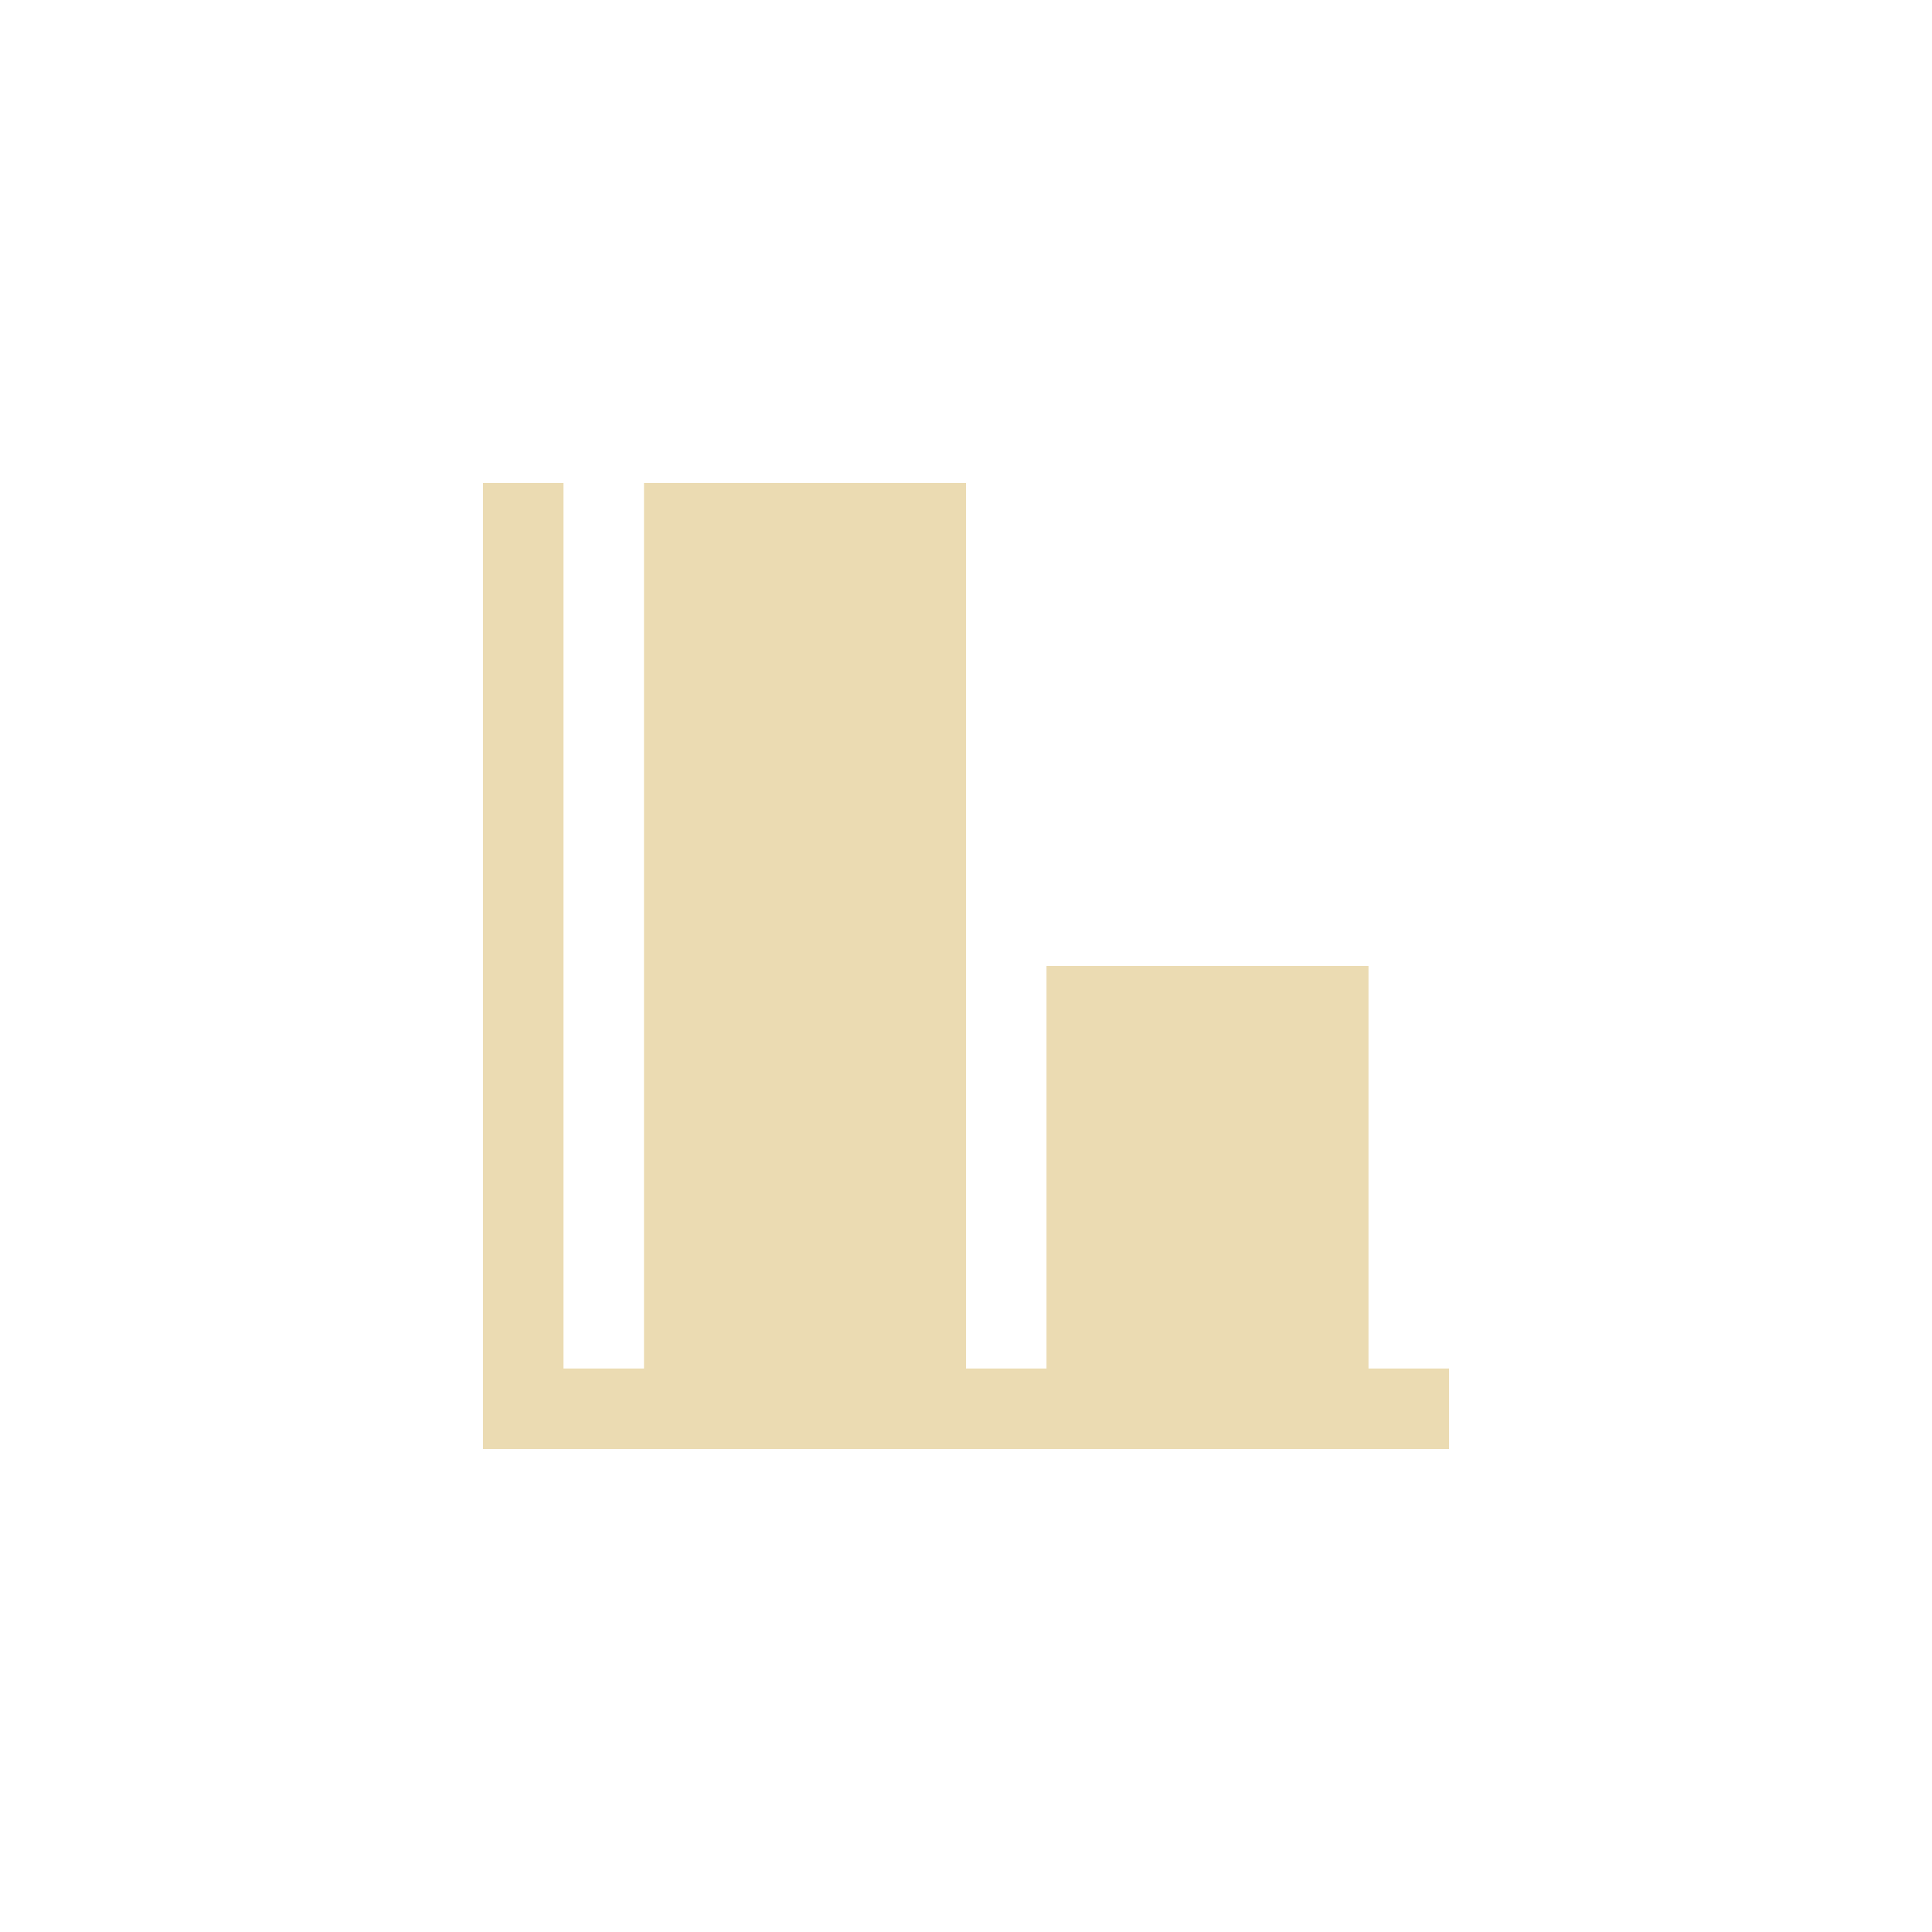
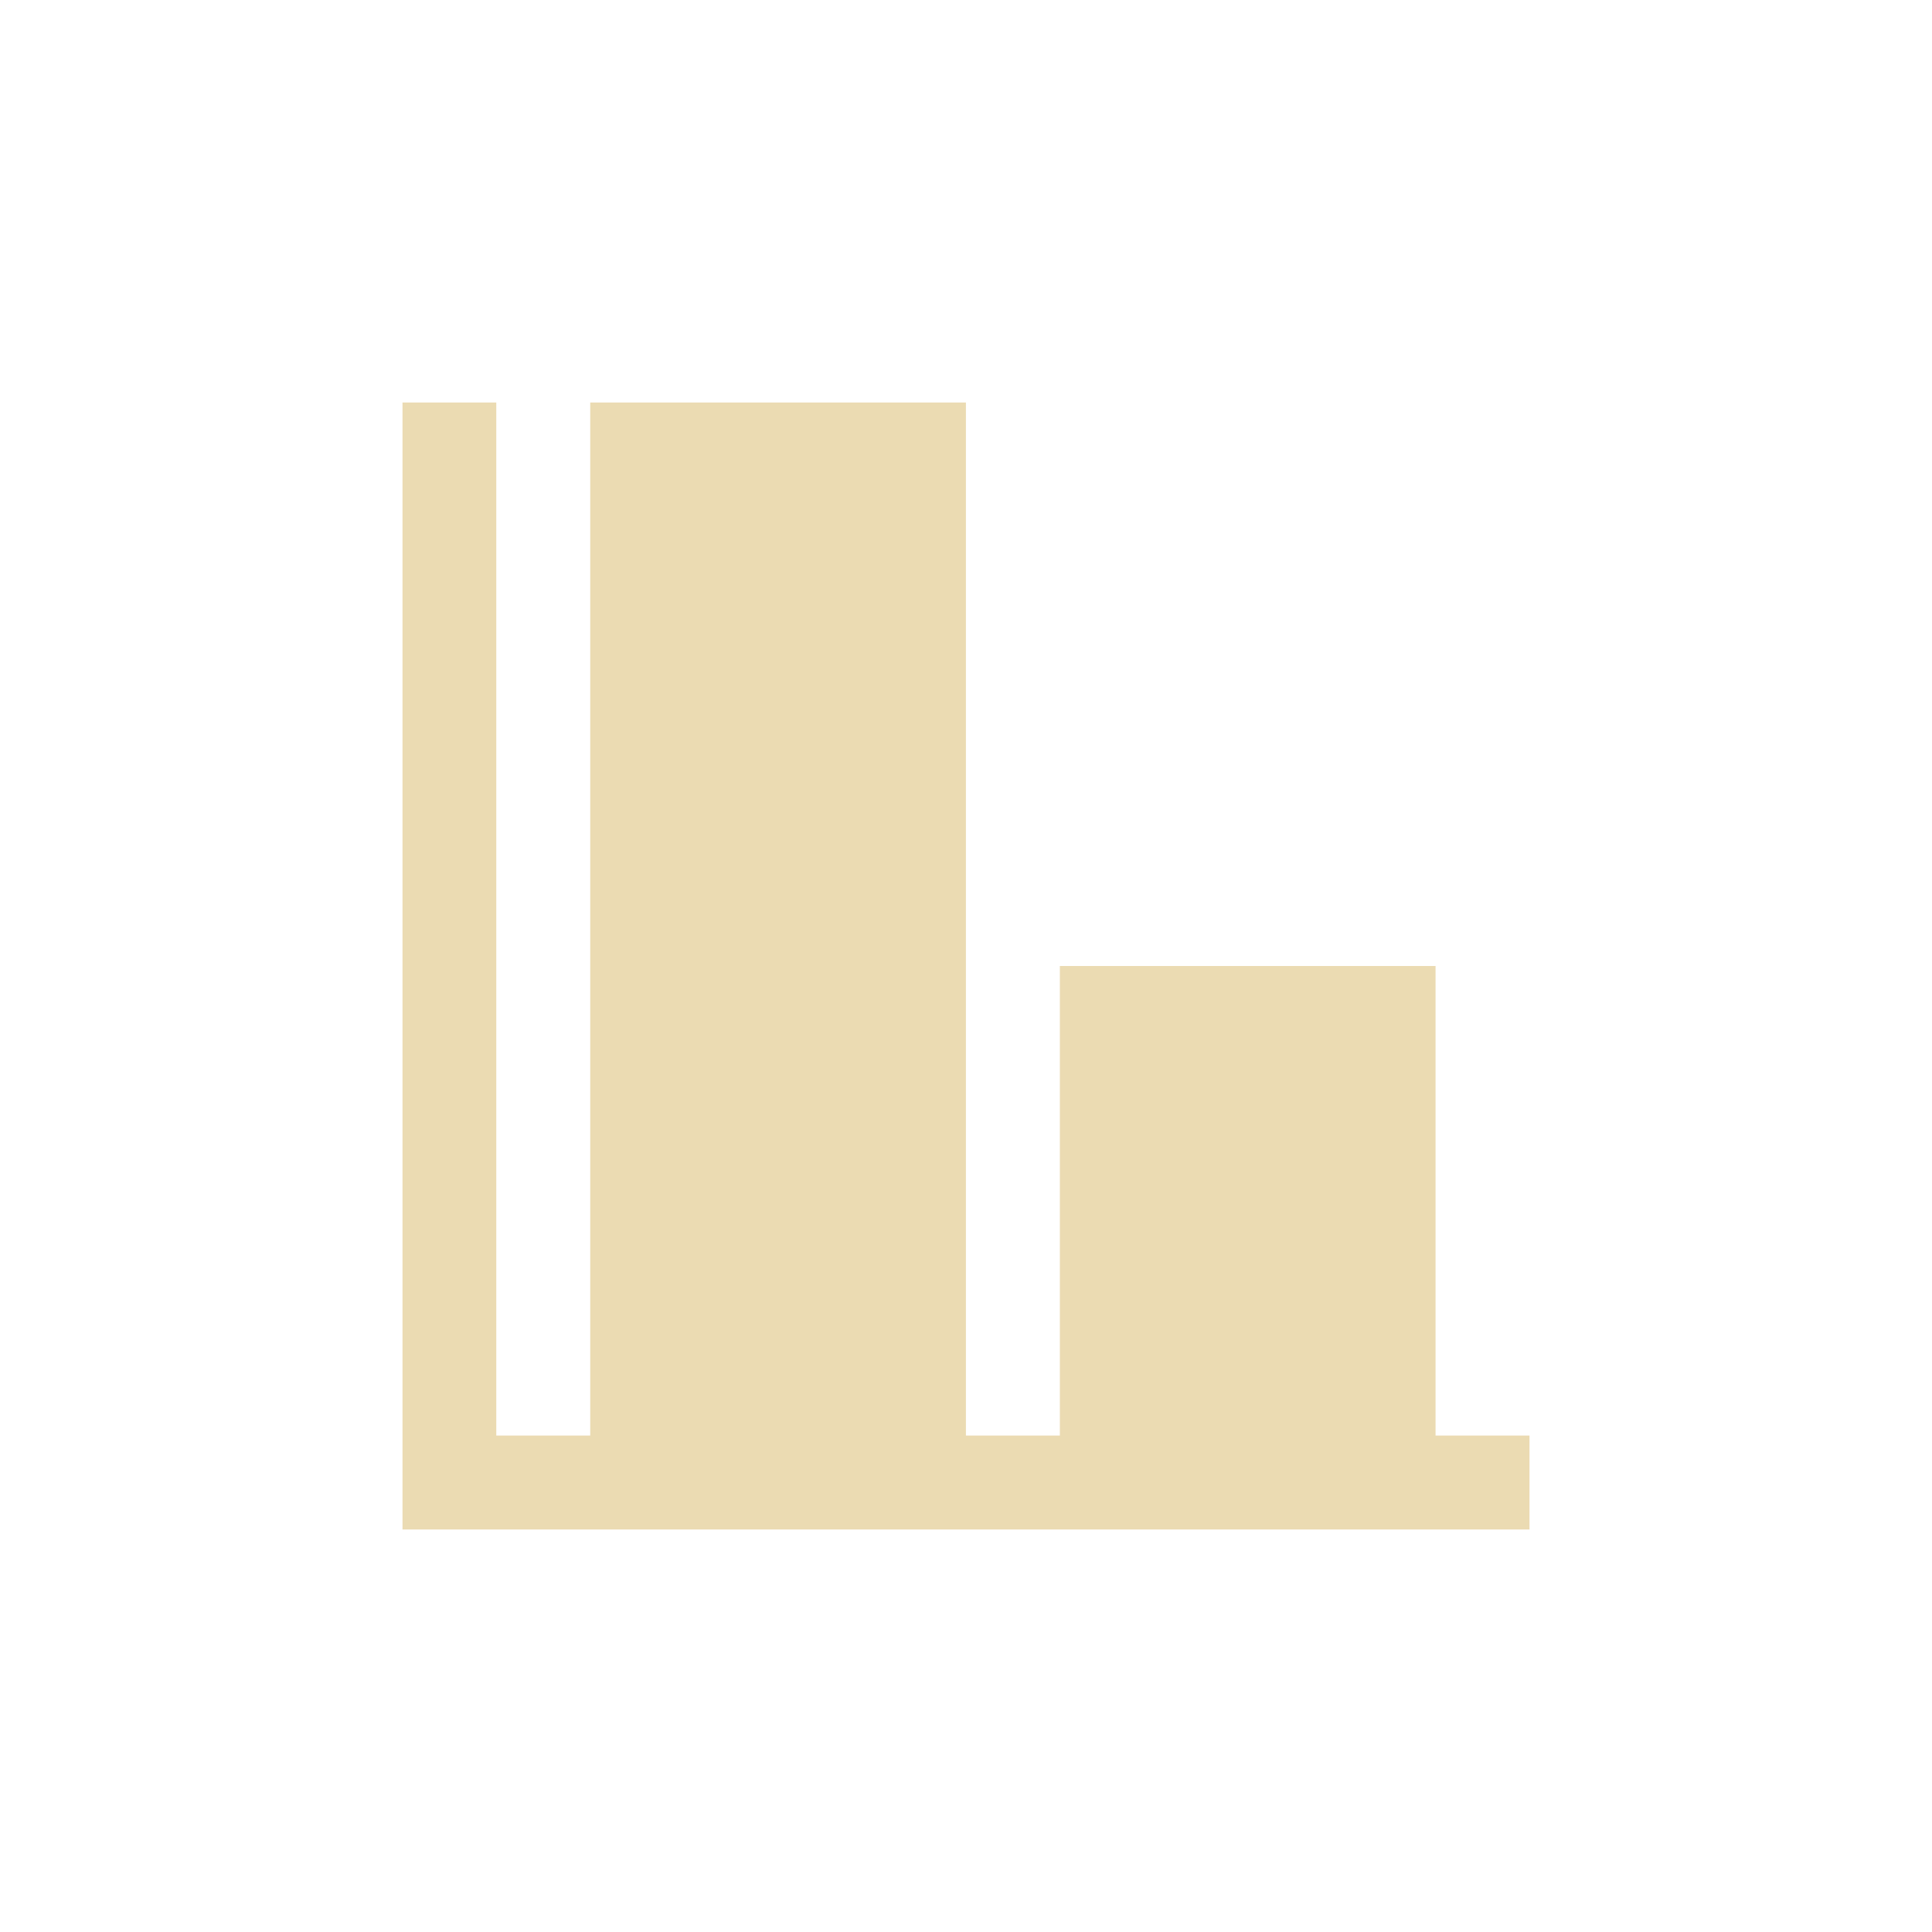
- <svg xmlns="http://www.w3.org/2000/svg" width="24" height="24" viewBox="0 0 24 24">
+ <svg xmlns="http://www.w3.org/2000/svg" width="24" height="24" version="1.1" viewBox="0 0 24 24">
  <defs>
-     <style id="current-color-scheme" type="text/css">
-    .ColorScheme-Text { color:#ebdbb2; } .ColorScheme-Highlight { color:#458588; }
-   </style>
+     <style type="text/css">
+             .ColorScheme-Text {
+                 color: #ebdbb2;
+             }
+ 
+             .ColorScheme-Highlight {
+                 color: #458588;
+             }
+         </style>
  </defs>
-   <path style="fill:currentColor" class="ColorScheme-Text" d="M 2 2 L 2 14 L 14 14 L 14 13 L 13 13 L 13 8 L 9 8 L 9 13 L 8 13 L 8 2 L 4 2 L 4 13 L 3 13 L 3 2 L 2 2 z" transform="translate(4 4)" />
+   <path class="ColorScheme-Text" d="m5 5v14h14v-1.167h-1.167v-5.833h-4.667v5.833h-1.167v-12.833h-4.667v12.833h-1.167v-12.833z" fill="currentColor" stroke-width="1.167" />
</svg>
